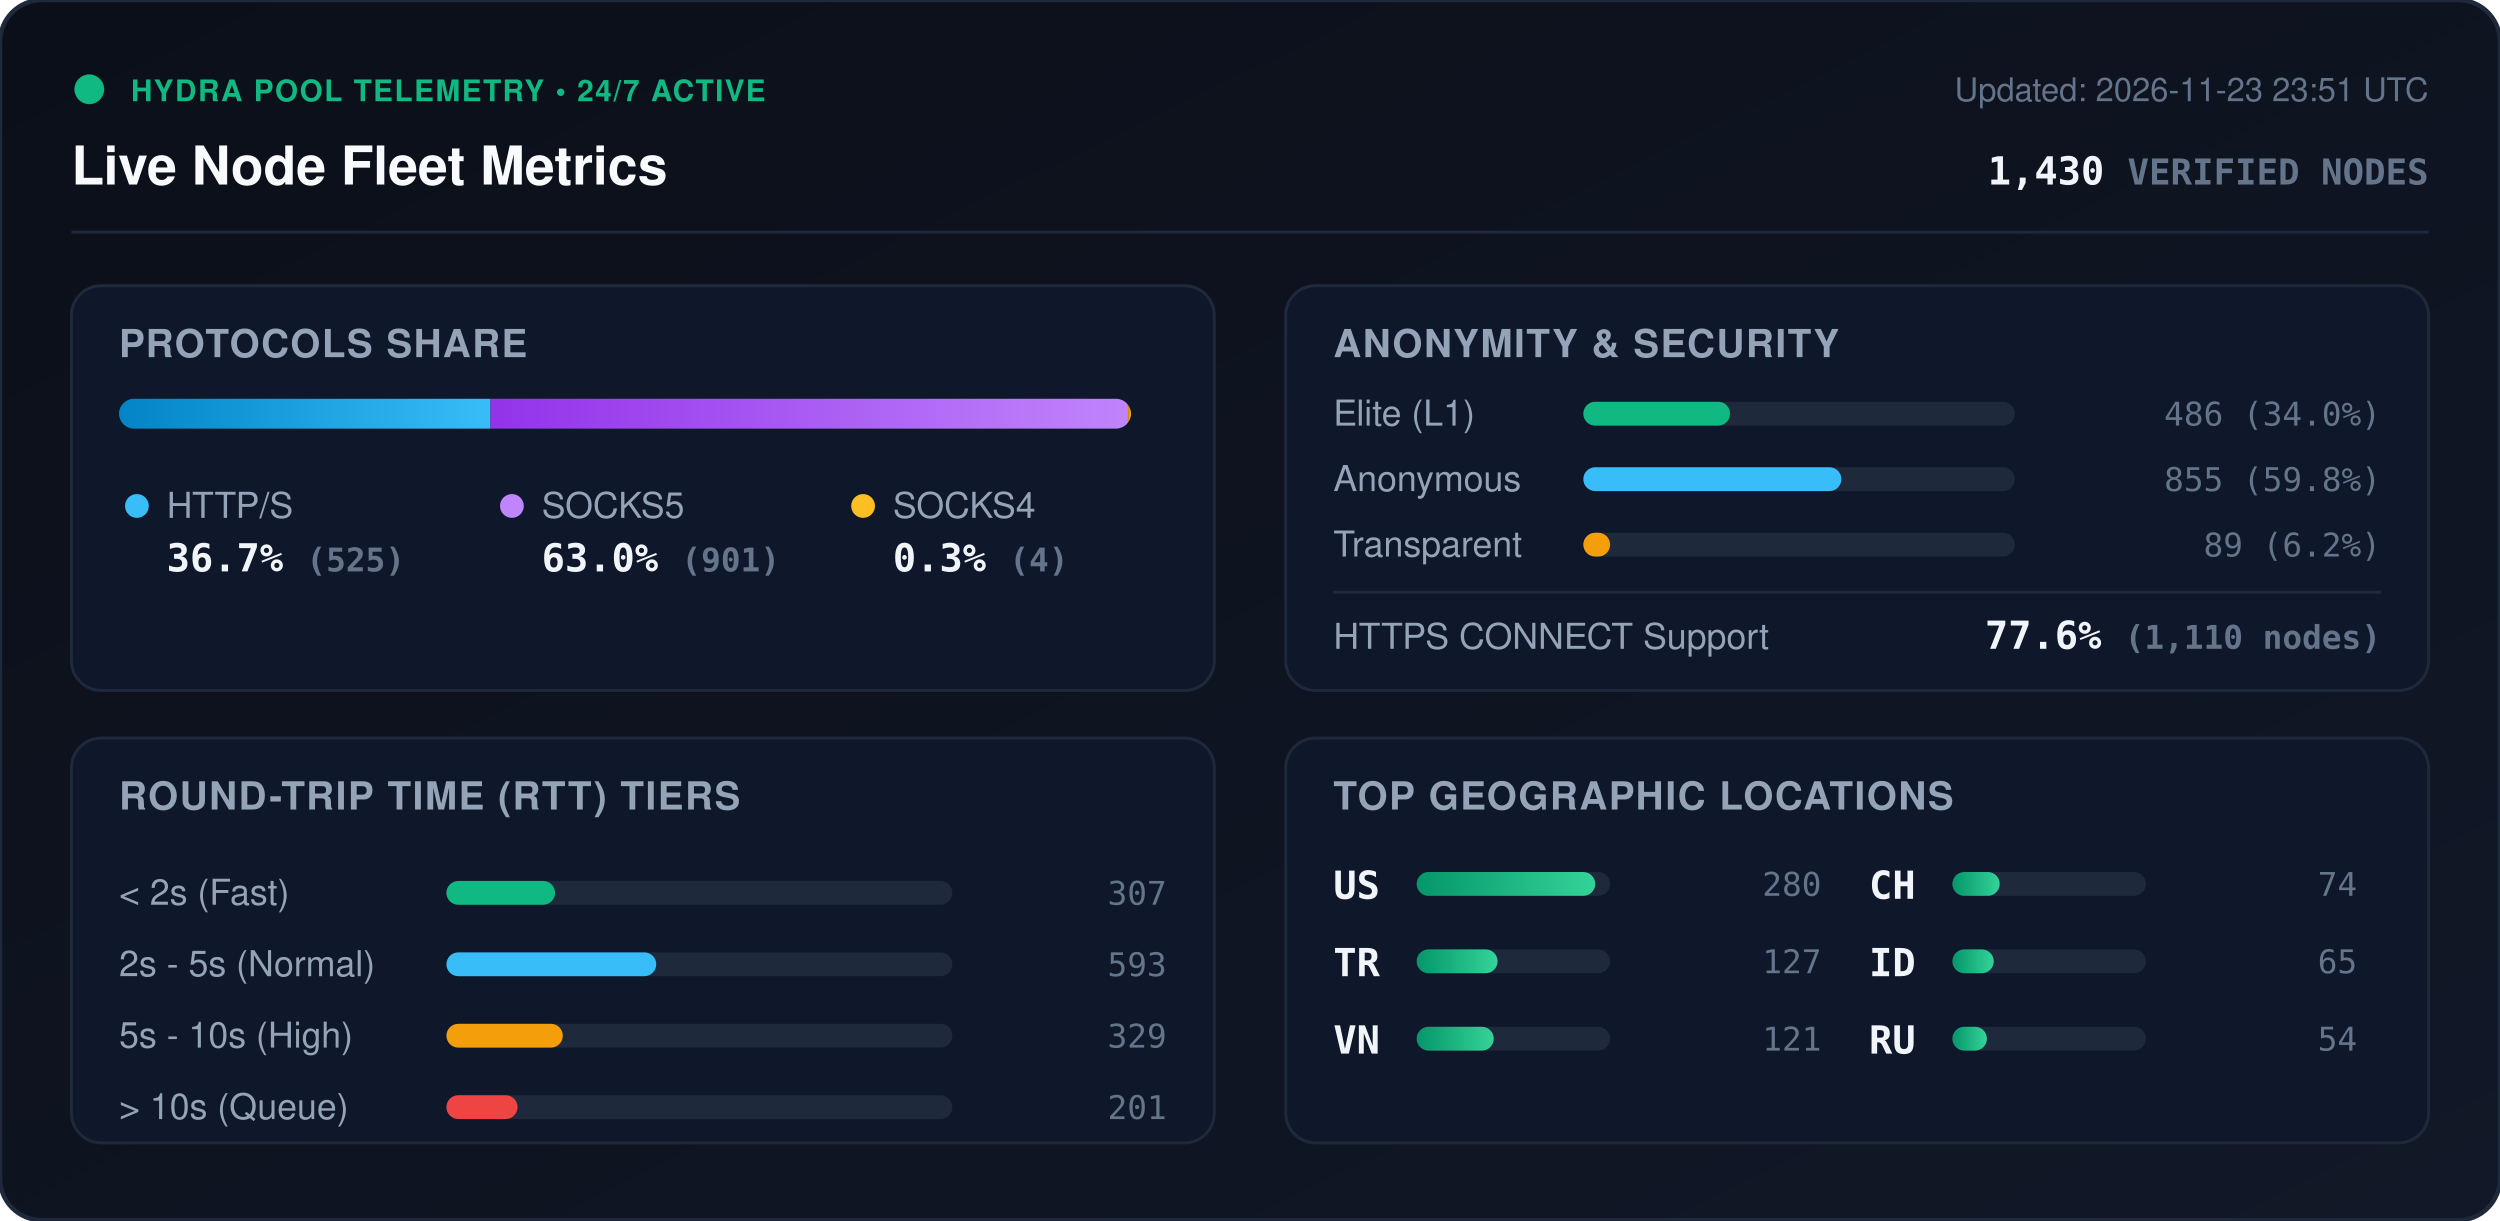
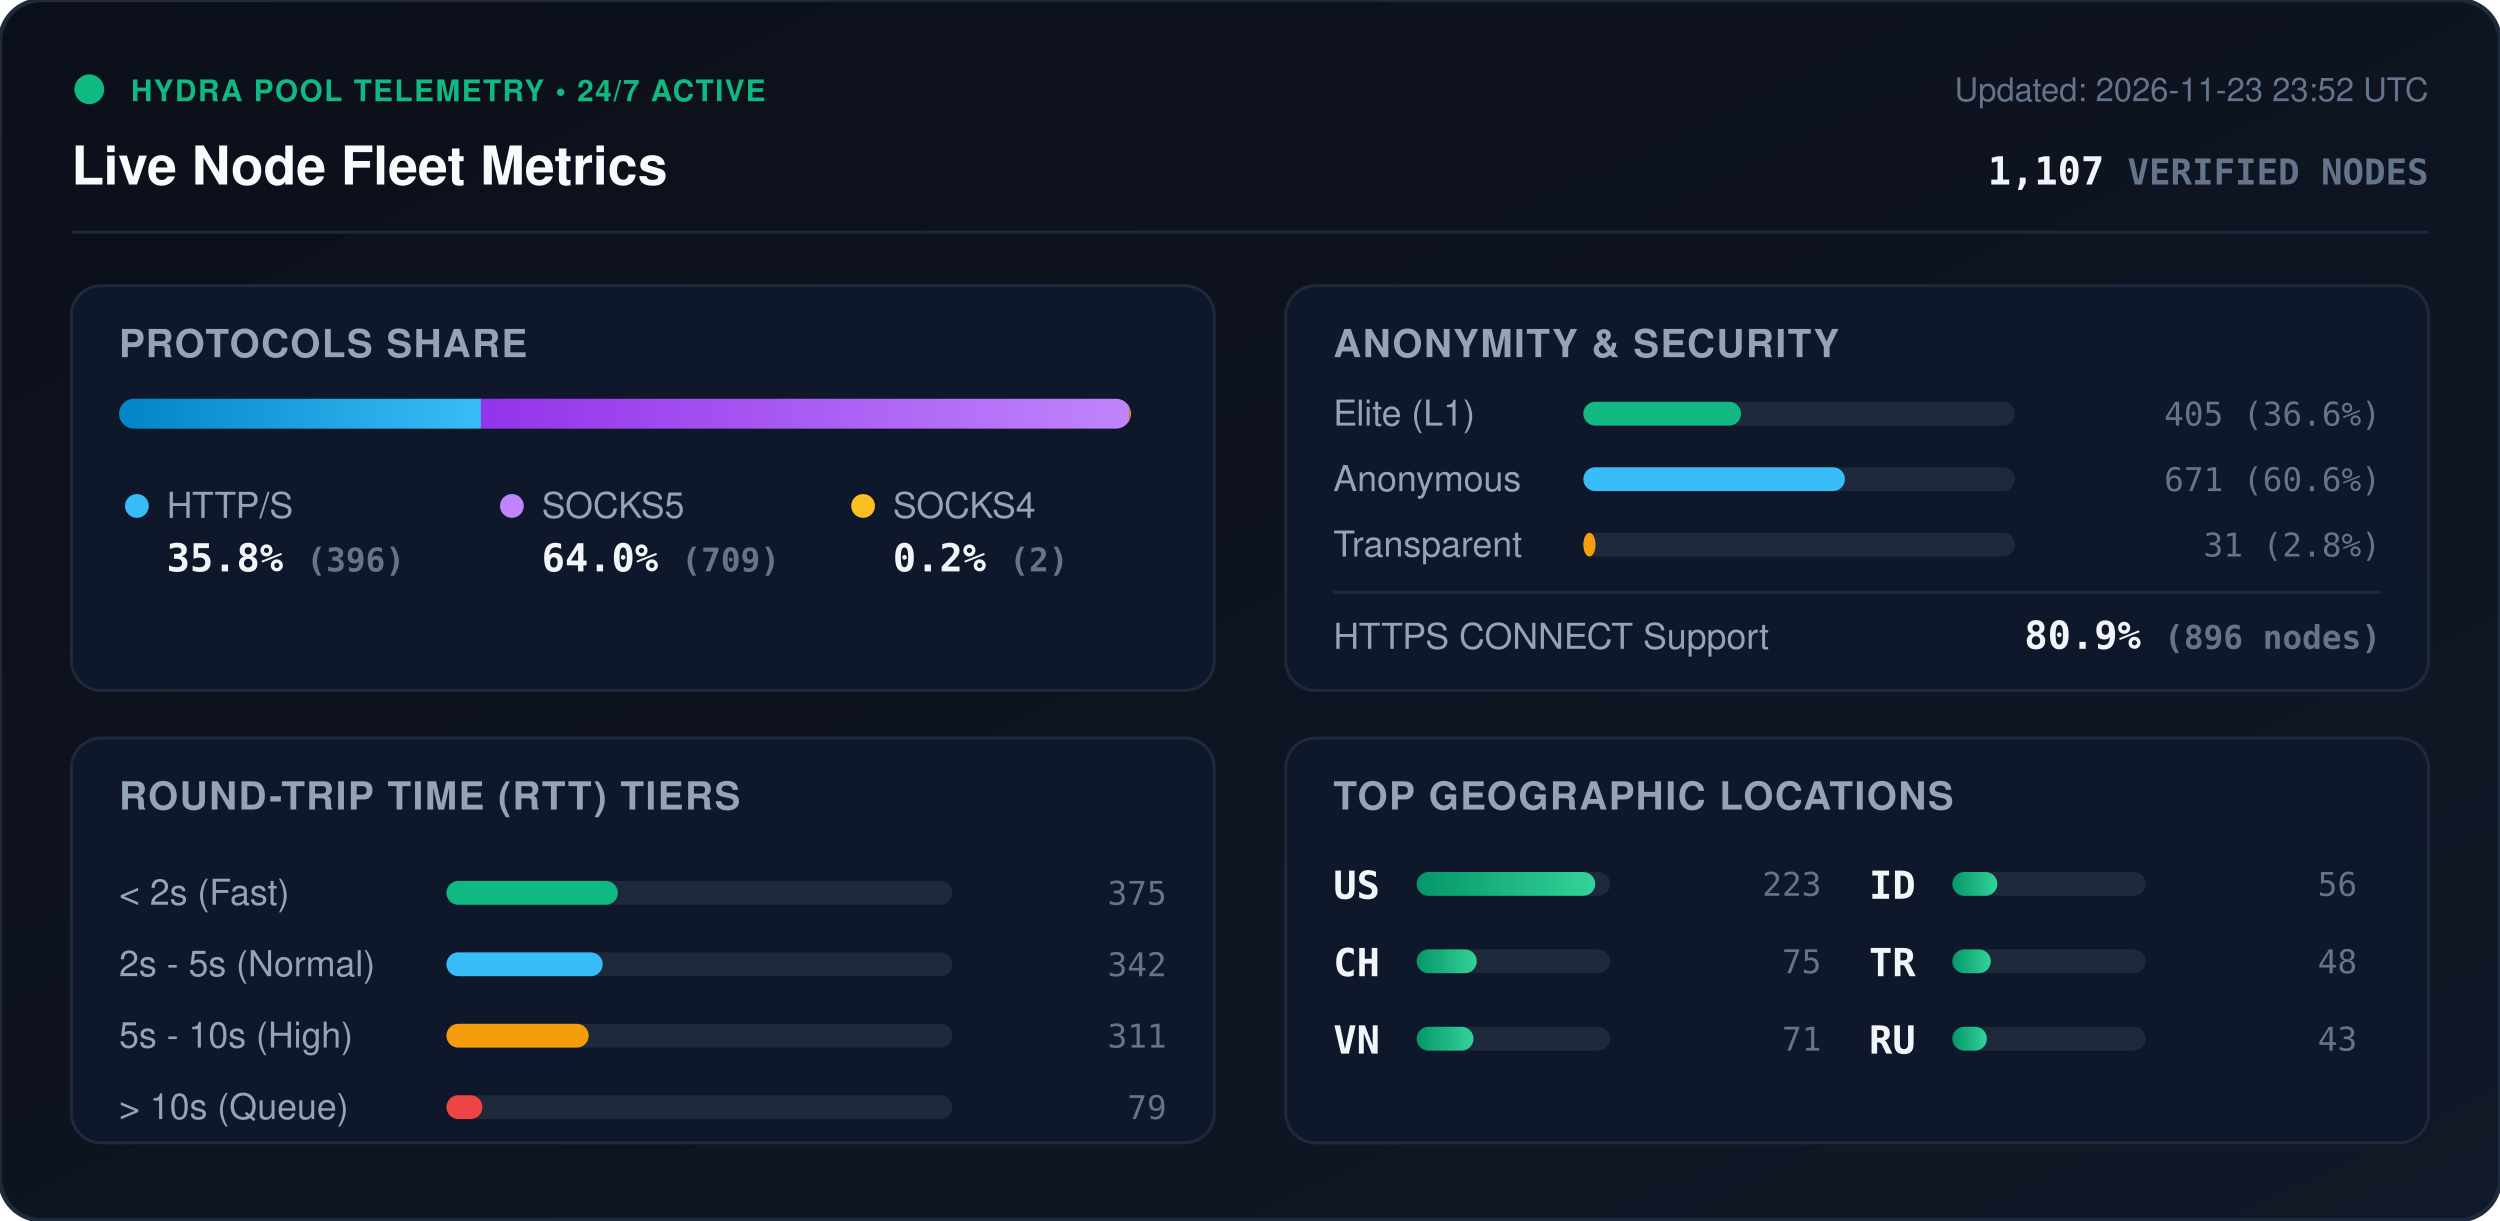
<svg xmlns="http://www.w3.org/2000/svg" viewBox="0 0 840 410" width="840" height="410" style="max-width: 100%; height: auto;">
  <defs>
    <linearGradient id="bg" x1="0%" y1="0%" x2="100%" y2="100%">
      <stop offset="0%" stop-color="#0b0f19" />
      <stop offset="100%" stop-color="#111827" />
    </linearGradient>
    <linearGradient id="bar-http" x1="0%" y1="0%" x2="100%" y2="0%">
      <stop offset="0%" stop-color="#0284c7" />
      <stop offset="100%" stop-color="#38bdf8" />
    </linearGradient>
    <linearGradient id="bar-socks5" x1="0%" y1="0%" x2="100%" y2="0%">
      <stop offset="0%" stop-color="#9333ea" />
      <stop offset="100%" stop-color="#c084fc" />
    </linearGradient>
    <linearGradient id="bar-socks4" x1="0%" y1="0%" x2="100%" y2="0%">
      <stop offset="0%" stop-color="#d97706" />
      <stop offset="100%" stop-color="#fbbf24" />
    </linearGradient>
    <linearGradient id="bar-green" x1="0%" y1="0%" x2="100%" y2="0%">
      <stop offset="0%" stop-color="#059669" />
      <stop offset="100%" stop-color="#34d399" />
    </linearGradient>
    <clipPath id="prog-track-clip">
      <rect width="340.0" height="10" rx="5" />
    </clipPath>
    <style>
      .title { font: 700 18px -apple-system, BlinkMacSystemFont, 'Segoe UI', Helvetica, Arial, sans-serif; fill: #f8fafc; }
      .sub { font: 500 11px -apple-system, BlinkMacSystemFont, 'Segoe UI', Helvetica, Arial, sans-serif; fill: #64748b; }
      .section-hdr { font: 600 13px -apple-system, BlinkMacSystemFont, 'Segoe UI', Helvetica, Arial, sans-serif; fill: #94a3b8; letter-spacing: 0.5px; }
      .metric-val { font: 700 13px -apple-system, BlinkMacSystemFont, 'Segoe UI', Helvetica, Arial, sans-serif; fill: #f1f5f9; }
      .metric-lbl { font: 500 12px -apple-system, BlinkMacSystemFont, 'Segoe UI', Helvetica, Arial, sans-serif; fill: #94a3b8; }
      .badge-txt { font: 700 10px -apple-system, BlinkMacSystemFont, 'Segoe UI', Helvetica, Arial, sans-serif; fill: #10b981; letter-spacing: 0.5px; }
      .mono { font-family: ui-monospace, SFMono-Regular, Menlo, Monaco, Consolas, monospace; }
      .pulse { animation: beacon 2s infinite ease-in-out; }
      @keyframes beacon { 0%, 100% { opacity: 1; } 50% { opacity: 0.35; } }
    </style>
  </defs>
  <rect width="840" height="410" rx="14" fill="url(#bg)" stroke="#1e293b" stroke-width="1.5" />
  <g transform="translate(24, 24)">
    <circle cx="6" cy="6" r="5" fill="#10b981" class="pulse" />
    <text x="20" y="10" class="badge-txt">HYDRA POOL TELEMETRY • 24/7 ACTIVE</text>
    <text x="0" y="38" class="title">Live Node Fleet Metrics</text>
-     <text x="792" y="10" text-anchor="end" class="sub">Updated: 2026-11-23 23:51 UTC</text>
-     <text x="792" y="38" text-anchor="end" class="metric-val mono" fill="#38bdf8">1,430 <tspan font-size="12" fill="#64748b">VERIFIED NODES</tspan>
+     <text x="792" y="10" text-anchor="end" class="sub">Updated: 2026-11-23 23:52 UTC</text>
+     <text x="792" y="38" text-anchor="end" class="metric-val mono" fill="#38bdf8">1,107 <tspan font-size="12" fill="#64748b">VERIFIED NODES</tspan>
    </text>
  </g>
  <line x1="24" y1="78" x2="816" y2="78" stroke="#1e293b" stroke-width="1" />
  <g transform="translate(24, 96)">
    <rect width="384" height="136" rx="10" fill="#0f172a" stroke="#1e293b" />
    <text x="16" y="24" class="section-hdr">PROTOCOLS SHARE</text>
    <g transform="translate(16, 38)">
      <rect width="340.0" height="10" rx="5" fill="#1e293b" />
      <g clip-path="url(#prog-track-clip)">
-         <rect x="0" width="124.8" height="10" fill="url(#bar-http)" />
-         <rect x="124.8" width="214.2" height="10" fill="url(#bar-socks5)" />
-         <rect x="339.0" width="1.0" height="10" fill="url(#bar-socks4)" />
+         <rect x="0" width="121.6" height="10" fill="url(#bar-http)" />
+         <rect x="121.6" width="217.8" height="10" fill="url(#bar-socks5)" />
+         <rect x="339.4" width="0.6" height="10" fill="url(#bar-socks4)" />
      </g>
    </g>
    <g transform="translate(16, 68)">
      <circle cx="6" cy="6" r="4" fill="#38bdf8" />
      <text x="16" y="10" class="metric-lbl">HTTP/S</text>
-       <text x="16" y="28" class="metric-val mono">36.7% <tspan font-size="11" fill="#64748b">(525)</tspan>
+       <text x="16" y="28" class="metric-val mono">35.8% <tspan font-size="11" fill="#64748b">(396)</tspan>
      </text>
      <circle cx="132" cy="6" r="4" fill="#c084fc" />
      <text x="142" y="10" class="metric-lbl">SOCKS5</text>
-       <text x="142" y="28" class="metric-val mono">63.0% <tspan font-size="11" fill="#64748b">(901)</tspan>
+       <text x="142" y="28" class="metric-val mono">64.0% <tspan font-size="11" fill="#64748b">(709)</tspan>
      </text>
      <circle cx="250" cy="6" r="4" fill="#fbbf24" />
      <text x="260" y="10" class="metric-lbl">SOCKS4</text>
-       <text x="260" y="28" class="metric-val mono">0.3% <tspan font-size="11" fill="#64748b">(4)</tspan>
+       <text x="260" y="28" class="metric-val mono">0.2% <tspan font-size="11" fill="#64748b">(2)</tspan>
      </text>
    </g>
  </g>
  <g transform="translate(432, 96)">
    <rect width="384" height="136" rx="10" fill="#0f172a" stroke="#1e293b" />
    <text x="16" y="24" class="section-hdr">ANONYMITY &amp; SECURITY</text>
    <text x="16" y="47" class="metric-lbl">Elite (L1)</text>
    <rect x="100" y="39" width="145.0" height="8" rx="4" fill="#1e293b" />
-     <rect x="100" y="39" width="49.3" height="8" rx="4" fill="#10b981" />
-     <text x="368" y="47" text-anchor="end" class="mono sub" fill="#e2e8f0">486 (34.0%)</text>
+     <rect x="100" y="39" width="53.0" height="8" rx="4" fill="#10b981" />
+     <text x="368" y="47" text-anchor="end" class="mono sub" fill="#e2e8f0">405 (36.6%)</text>
    <text x="16" y="69" class="metric-lbl">Anonymous</text>
    <rect x="100" y="61" width="145.0" height="8" rx="4" fill="#1e293b" />
-     <rect x="100" y="61" width="86.7" height="8" rx="4" fill="#38bdf8" />
-     <text x="368" y="69" text-anchor="end" class="mono sub" fill="#e2e8f0">855 (59.8%)</text>
+     <rect x="100" y="61" width="87.9" height="8" rx="4" fill="#38bdf8" />
+     <text x="368" y="69" text-anchor="end" class="mono sub" fill="#e2e8f0">671 (60.6%)</text>
    <text x="16" y="91" class="metric-lbl">Transparent</text>
    <rect x="100" y="83" width="145.0" height="8" rx="4" fill="#1e293b" />
-     <rect x="100" y="83" width="9.0" height="8" rx="4" fill="#f59e0b" />
-     <text x="368" y="91" text-anchor="end" class="mono sub" fill="#e2e8f0">89 (6.2%)</text>
+     <rect x="100" y="83" width="4.1" height="8" rx="4" fill="#f59e0b" />
+     <text x="368" y="91" text-anchor="end" class="mono sub" fill="#e2e8f0">31 (2.8%)</text>
    <line x1="16" y1="103" x2="368" y2="103" stroke="#1e293b" stroke-width="1" />
    <text x="16" y="122" class="metric-lbl">HTTPS CONNECT Support</text>
-     <text x="368" y="122" text-anchor="end" class="metric-val mono" fill="#34d399">77.6% <tspan font-size="11" fill="#64748b">(1,110 nodes)</tspan>
+     <text x="368" y="122" text-anchor="end" class="metric-val mono" fill="#34d399">80.9% <tspan font-size="11" fill="#64748b">(896 nodes)</tspan>
    </text>
  </g>
  <g transform="translate(24, 248)">
    <rect width="384" height="136" rx="10" fill="#0f172a" stroke="#1e293b" />
    <text x="16" y="24" class="section-hdr">ROUND-TRIP TIME (RTT) TIERS</text>
    <g transform="translate(16, 42)">
      <text x="0" y="14" class="metric-lbl">&lt; 2s (Fast)</text>
      <rect x="110" y="6" width="170" height="8" rx="4" fill="#1e293b" />
-       <rect x="110" y="6" width="36.5" height="8" rx="4" fill="#10b981" />
-       <text x="352" y="14" text-anchor="end" class="mono sub">307</text>
+       <rect x="110" y="6" width="57.6" height="8" rx="4" fill="#10b981" />
+       <text x="352" y="14" text-anchor="end" class="mono sub">375</text>
      <text x="0" y="38" class="metric-lbl">2s - 5s (Normal)</text>
      <rect x="110" y="30" width="170" height="8" rx="4" fill="#1e293b" />
-       <rect x="110" y="30" width="70.5" height="8" rx="4" fill="#38bdf8" />
-       <text x="352" y="38" text-anchor="end" class="mono sub">593</text>
+       <rect x="110" y="30" width="52.5" height="8" rx="4" fill="#38bdf8" />
+       <text x="352" y="38" text-anchor="end" class="mono sub">342</text>
      <text x="0" y="62" class="metric-lbl">5s - 10s (High)</text>
      <rect x="110" y="54" width="170" height="8" rx="4" fill="#1e293b" />
-       <rect x="110" y="54" width="39.1" height="8" rx="4" fill="#f59e0b" />
-       <text x="352" y="62" text-anchor="end" class="mono sub">329</text>
+       <rect x="110" y="54" width="47.8" height="8" rx="4" fill="#f59e0b" />
+       <text x="352" y="62" text-anchor="end" class="mono sub">311</text>
      <text x="0" y="86" class="metric-lbl">&gt; 10s (Queue)</text>
      <rect x="110" y="78" width="170" height="8" rx="4" fill="#1e293b" />
-       <rect x="110" y="78" width="23.9" height="8" rx="4" fill="#ef4444" />
-       <text x="352" y="86" text-anchor="end" class="mono sub">201</text>
+       <rect x="110" y="78" width="12.1" height="8" rx="4" fill="#ef4444" />
+       <text x="352" y="86" text-anchor="end" class="mono sub">79</text>
    </g>
  </g>
  <g transform="translate(432, 248)">
    <rect width="384" height="136" rx="10" fill="#0f172a" stroke="#1e293b" />
    <text x="16" y="24" class="section-hdr">TOP GEOGRAPHIC LOCATIONS</text>
    <g transform="translate(16, 42)">
      <g transform="translate(0, 0)">
        <text x="0" y="12" class="mono metric-val" font-size="12">US</text>
        <rect x="28" y="3" width="65" height="8" rx="4" fill="#1e293b" />
        <rect x="28" y="3" width="60.0" height="8" rx="4" fill="url(#bar-green)" />
-         <text x="164" y="11" text-anchor="end" class="mono sub">280</text>
+         <text x="164" y="11" text-anchor="end" class="mono sub">223</text>
      </g>
      <g transform="translate(0, 26)">
-         <text x="0" y="12" class="mono metric-val" font-size="12">TR</text>
+         <text x="0" y="12" class="mono metric-val" font-size="12">CH</text>
        <rect x="28" y="3" width="65" height="8" rx="4" fill="#1e293b" />
-         <rect x="28" y="3" width="27.2" height="8" rx="4" fill="url(#bar-green)" />
-         <text x="164" y="11" text-anchor="end" class="mono sub">127</text>
+         <rect x="28" y="3" width="20.2" height="8" rx="4" fill="url(#bar-green)" />
+         <text x="164" y="11" text-anchor="end" class="mono sub">75</text>
      </g>
      <g transform="translate(0, 52)">
        <text x="0" y="12" class="mono metric-val" font-size="12">VN</text>
        <rect x="28" y="3" width="65" height="8" rx="4" fill="#1e293b" />
-         <rect x="28" y="3" width="25.9" height="8" rx="4" fill="url(#bar-green)" />
-         <text x="164" y="11" text-anchor="end" class="mono sub">121</text>
+         <rect x="28" y="3" width="19.1" height="8" rx="4" fill="url(#bar-green)" />
+         <text x="164" y="11" text-anchor="end" class="mono sub">71</text>
      </g>
      <g transform="translate(180, 0)">
-         <text x="0" y="12" class="mono metric-val" font-size="12">CH</text>
+         <text x="0" y="12" class="mono metric-val" font-size="12">ID</text>
        <rect x="28" y="3" width="65" height="8" rx="4" fill="#1e293b" />
-         <rect x="28" y="3" width="15.9" height="8" rx="4" fill="url(#bar-green)" />
-         <text x="164" y="11" text-anchor="end" class="mono sub">74</text>
+         <rect x="28" y="3" width="15.1" height="8" rx="4" fill="url(#bar-green)" />
+         <text x="164" y="11" text-anchor="end" class="mono sub">56</text>
      </g>
      <g transform="translate(180, 26)">
-         <text x="0" y="12" class="mono metric-val" font-size="12">ID</text>
+         <text x="0" y="12" class="mono metric-val" font-size="12">TR</text>
        <rect x="28" y="3" width="65" height="8" rx="4" fill="#1e293b" />
-         <rect x="28" y="3" width="13.9" height="8" rx="4" fill="url(#bar-green)" />
-         <text x="164" y="11" text-anchor="end" class="mono sub">65</text>
+         <rect x="28" y="3" width="12.9" height="8" rx="4" fill="url(#bar-green)" />
+         <text x="164" y="11" text-anchor="end" class="mono sub">48</text>
      </g>
      <g transform="translate(180, 52)">
        <text x="0" y="12" class="mono metric-val" font-size="12">RU</text>
        <rect x="28" y="3" width="65" height="8" rx="4" fill="#1e293b" />
        <rect x="28" y="3" width="11.6" height="8" rx="4" fill="url(#bar-green)" />
-         <text x="164" y="11" text-anchor="end" class="mono sub">54</text>
+         <text x="164" y="11" text-anchor="end" class="mono sub">43</text>
      </g>
    </g>
  </g>
</svg>
